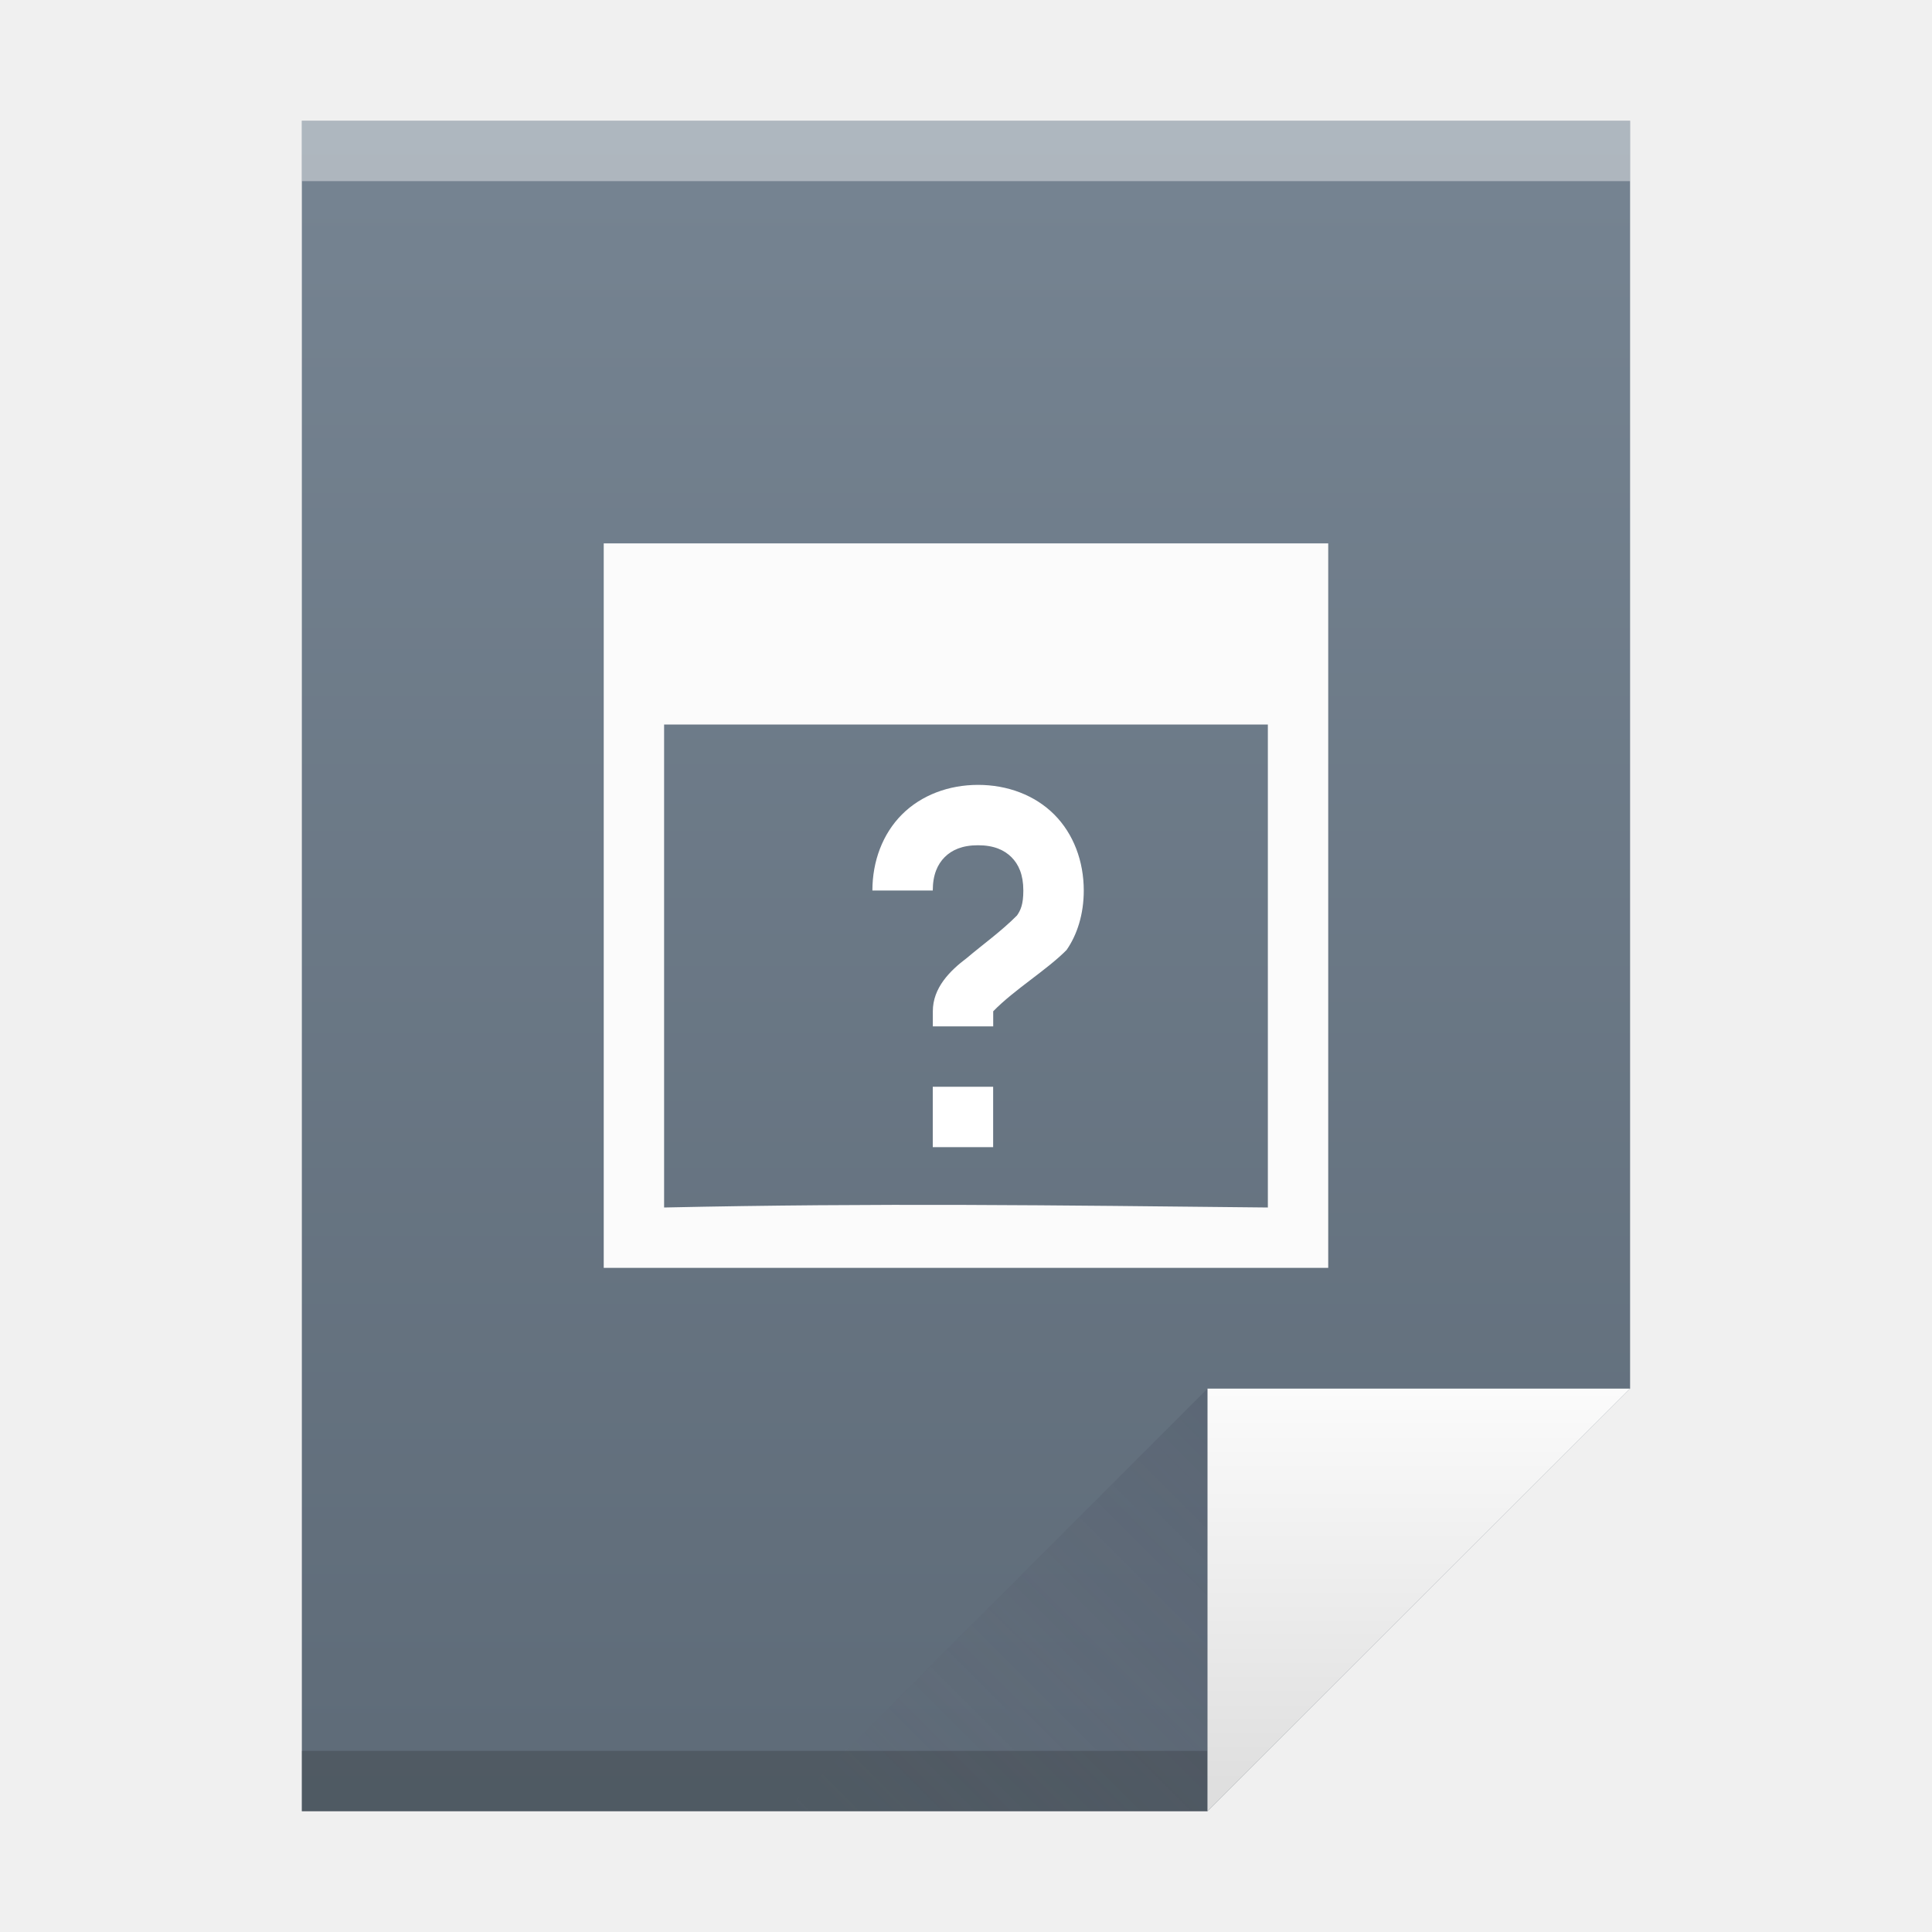
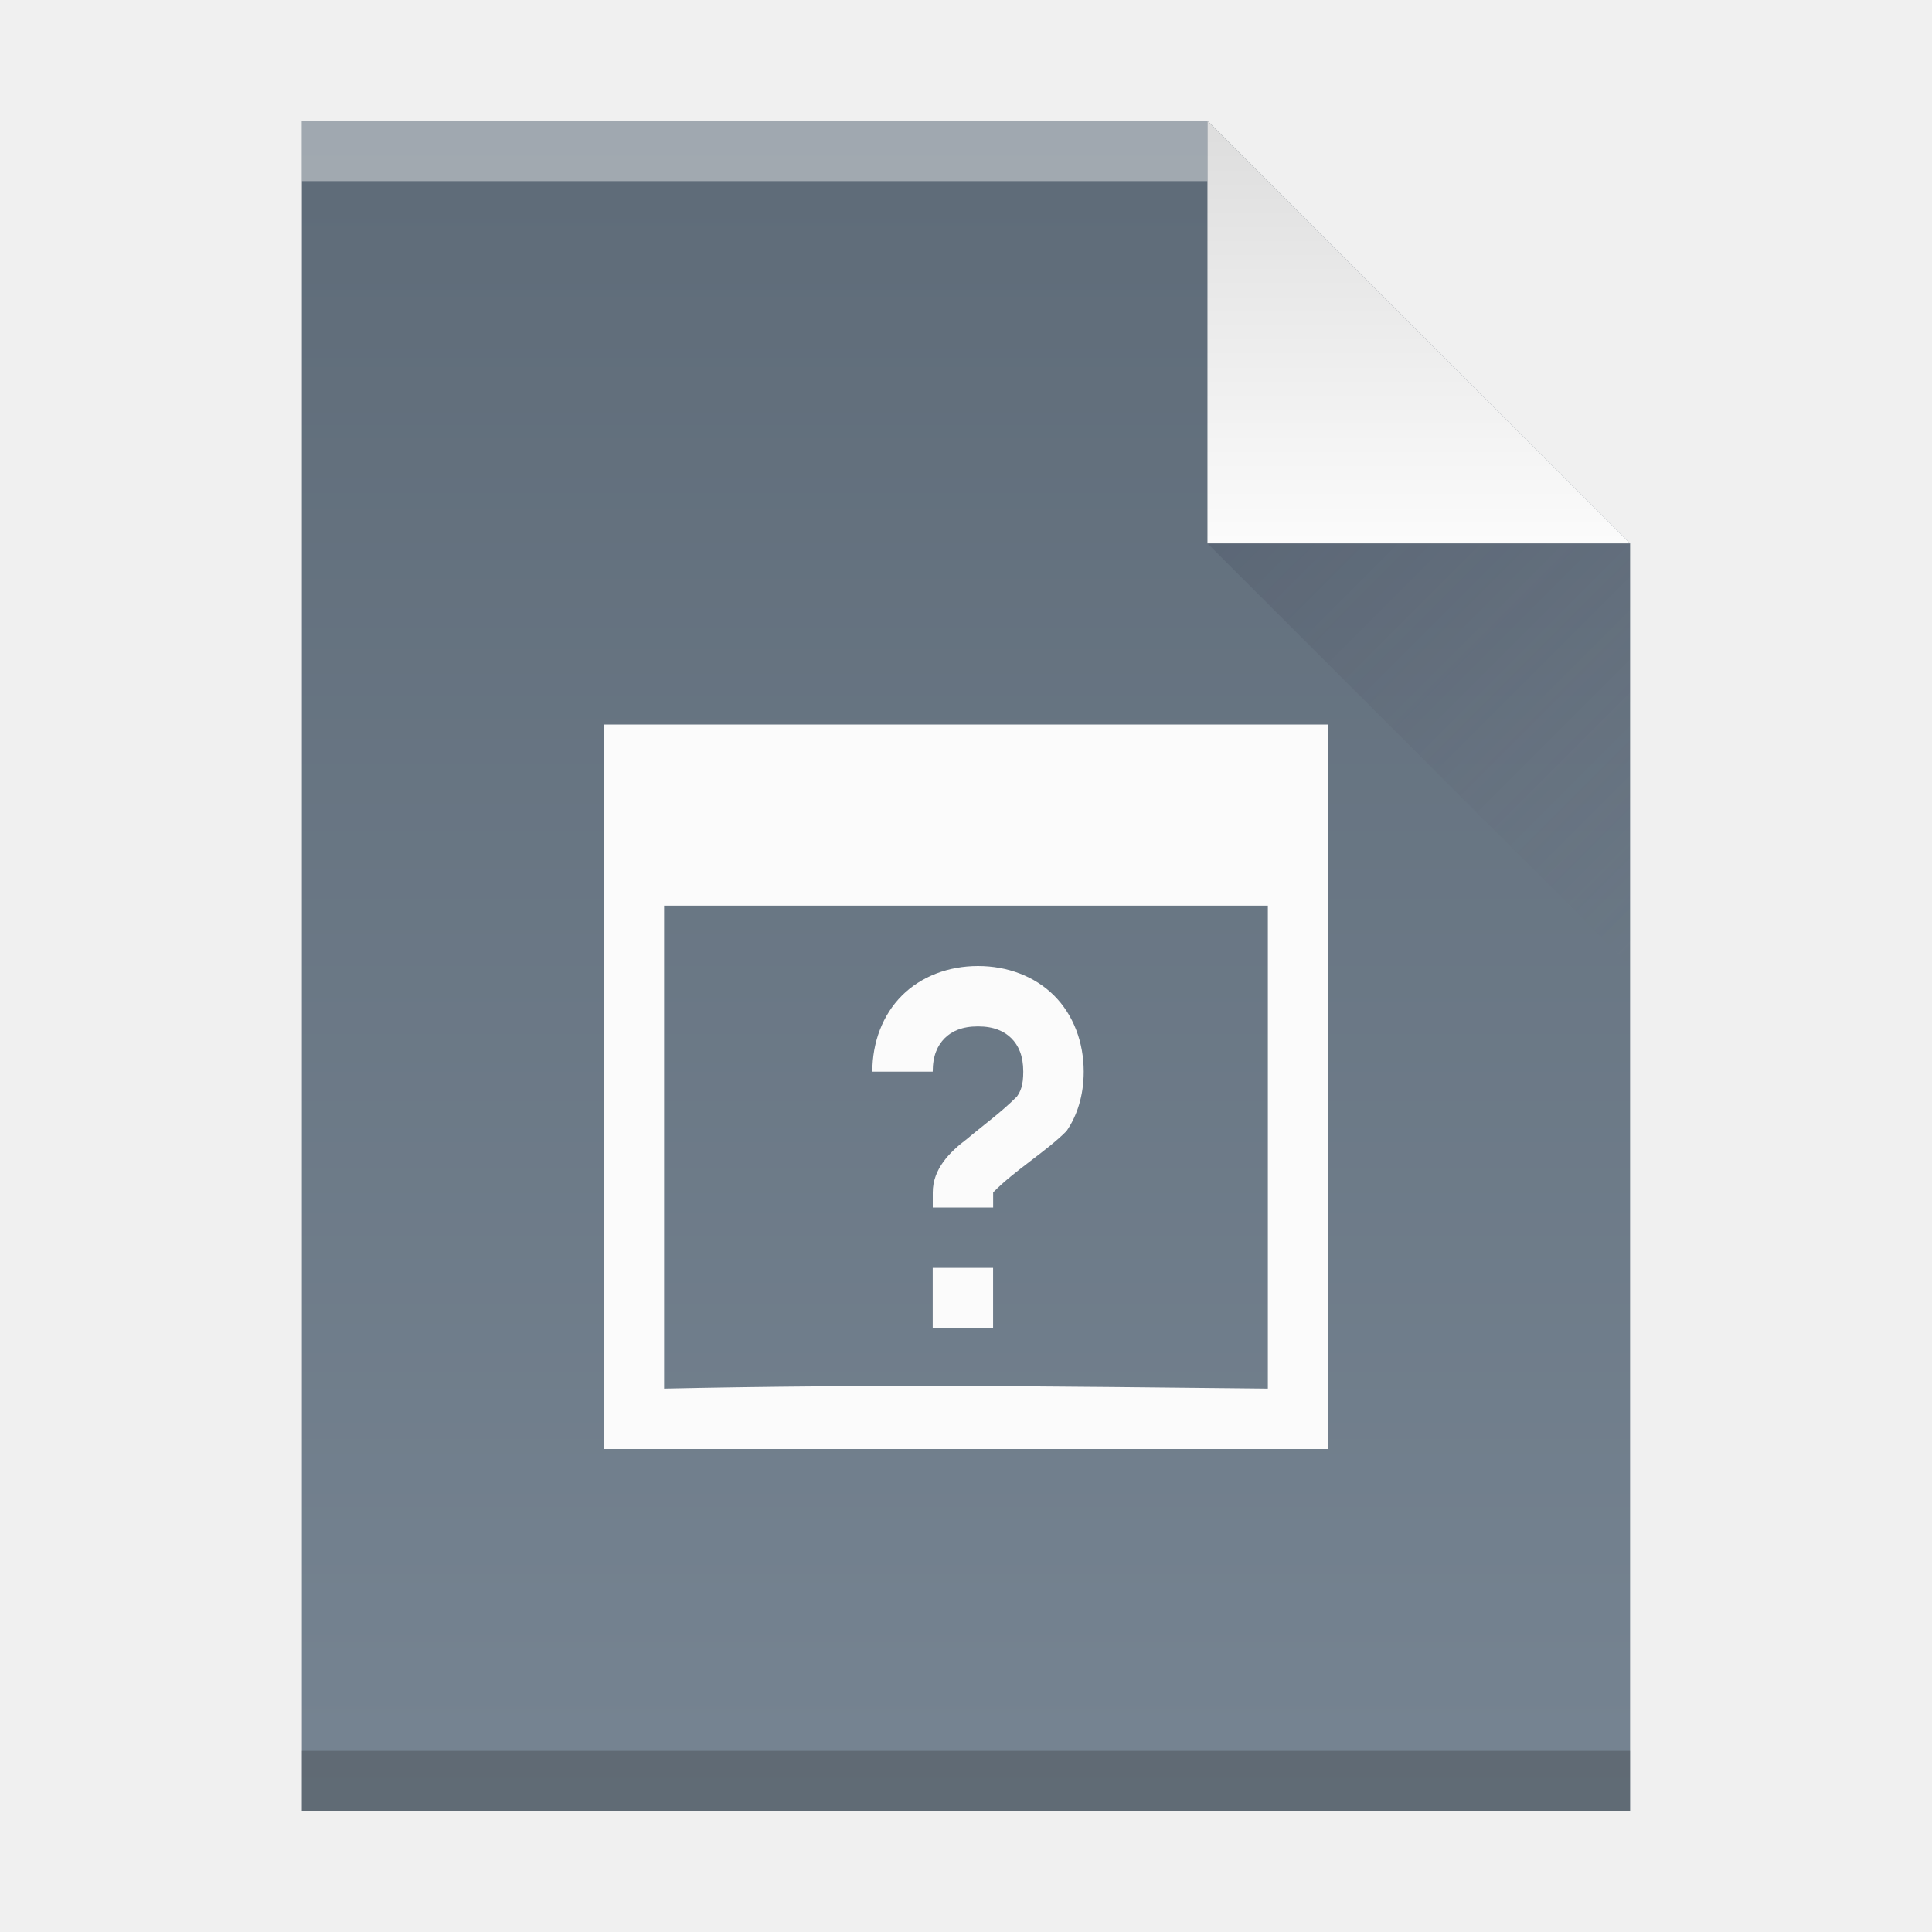
- <svg xmlns="http://www.w3.org/2000/svg" xmlns:xlink="http://www.w3.org/1999/xlink" width="32" version="1.1" height="32">
+ <svg xmlns="http://www.w3.org/2000/svg" xmlns:xlink="http://www.w3.org/1999/xlink" width="32" version="1.1" height="32" id="svg2">
  <defs id="defs5455">
-     <linearGradient xlink:href="#linearGradient4300-7" id="linearGradient4306" y1="61" y2="3" x2="0" gradientUnits="userSpaceOnUse" gradientTransform="matrix(0.4999998 0 0 0.4827584 384.5714 516.3497)" />
-     <linearGradient xlink:href="#linearGradient4351-8" id="linearGradient4357" y1="61" y2="47" x2="0" gradientUnits="userSpaceOnUse" gradientTransform="matrix(0.4827584 0 0 0.4827584 385.2611 516.1084)" />
-     <linearGradient xlink:href="#linearGradient4410" id="linearGradient4427" y1="31" x1="54" y2="16.5" x2="39.5" gradientUnits="userSpaceOnUse" gradientTransform="matrix(0.4827584 0 0 -0.4827584 378.5025 553.7635)" />
+     <linearGradient xlink:href="#linearGradient4300-7" id="linearGradient4306-3" y1="61" y2="3" x2="0" gradientUnits="userSpaceOnUse" gradientTransform="matrix(0.4999998,0,0,-0.4827584,384.5714,547.2462)" />
+     <linearGradient id="linearGradient4300-7">
+       <stop style="stop-color:#5e6b78" id="stop4302-2" />
+       <stop offset="1" style="stop-color:#768492" id="stop4304-4" />
+     </linearGradient>
+     <linearGradient xlink:href="#linearGradient4351-8" id="linearGradient4357-7" y1="61" y2="47" x2="0" gradientUnits="userSpaceOnUse" gradientTransform="matrix(0.4827584,0,0,-0.4827584,385.2611,547.4876)" />
+     <linearGradient id="linearGradient4351-8">
+       <stop style="stop-color:#dedede" id="stop4353-5" />
+       <stop offset="1" style="stop-color:#fbfbfb" id="stop4355-8-4" />
+     </linearGradient>
+     <linearGradient xlink:href="#linearGradient4410" id="linearGradient4427-3" y1="31" x1="54" y2="16.5" x2="39.5" gradientUnits="userSpaceOnUse" gradientTransform="matrix(0,-0.4827584,-0.4827584,0,419.5369,550.867)" />
    <linearGradient id="linearGradient4410">
      <stop style="stop-color:#383e51" id="stop4412" />
      <stop offset="1" style="stop-color:#655c6f;stop-opacity:0" id="stop4414" />
    </linearGradient>
-     <linearGradient id="linearGradient4351-8">
-       <stop style="stop-color:#dedede" id="stop4353-5" />
-       <stop offset="1" style="stop-color:#fbfbfb" id="stop4355-8-4" />
-     </linearGradient>
-     <linearGradient id="linearGradient4300-7">
-       <stop style="stop-color:#5e6b78" id="stop4302-2" />
-       <stop offset="1" style="stop-color:#768492" id="stop4304-4" />
-     </linearGradient>
  </defs>
  <g id="layer1" transform="matrix(1 0 0 1 -384.5714 -515.798)">
-     <path style="fill:url(#linearGradient4306)" id="rect3500" d="m 389.571,517.798 0,28 15,0 7,-7 -3e-5,-14.241 0,-6.759 -7,0 z" />
-     <rect width="15" x="389.571" y="544.798" height="1" style="fill:#2e3132;fill-opacity:0.294" id="rect4169" />
-     <rect width="22" x="389.571" y="517.798" height="1" style="fill:#ffffff;fill-opacity:0.412" id="rect4236" />
-     <path style="fill:url(#linearGradient4357);fill-rule:evenodd" id="path4314" d="m 411.571,538.798 -7,7 0,-7 z" />
-     <path style="fill:url(#linearGradient4427);opacity:0.2;fill-rule:evenodd" id="path4320" d="m 397.571,545.798 7,-7 0,7 z" />
-     <rect width="0" x="375.892" y="526.798" height="11" style="fill:#ffffff" id="rect4035" />
-     <rect width="0" x="375.571" y="525.798" height="11" style="fill:#ffffff" id="rect4035-4" />
-     <rect width="0" x="374.036" y="525.684" height="11.114" style="fill:#fbd2bf" id="rect4035-3" />
-     <rect width="0" x="375.571" y="525.798" height="11" style="fill:#fbd2bf" id="rect4035-1" />
-     <path style="fill:#fbfbfb" id="rect4138" d="m 394.571,524.798 0,3 0,8.25 0,0.75 12,0 0,-0.75 0,-3.75 0,-4.5 0,-3 z m 1,3 10,0 0,8 c -3.551,-0.037 -6.45,-0.077 -10,0 z" />
-     <path style="fill:#ffffff;stroke-linecap:round;stroke-linejoin:round;stroke-width:2" id="rect4169-4" d="m 400.771,528.798 c -0.486,0 -0.94,0.17 -1.26,0.49 -0.32,0.32 -0.49,0.774 -0.49,1.26 l 1,0 c 0,-0.264 0.08,-0.435 0.197,-0.553 0.118,-0.118 0.289,-0.197 0.553,-0.197 0.264,0 0.435,0.08 0.553,0.197 0.118,0.118 0.197,0.289 0.197,0.553 0,0.229 -0.045,0.327 -0.105,0.413 -0.261,0.263 -0.576,0.488 -0.829,0.703 -0.286,0.215 -0.565,0.496 -0.565,0.884 l 0,0.25 1,0 0,-0.25 c 0.355,-0.364 0.885,-0.681 1.215,-1.015 0.174,-0.25 0.285,-0.59 0.285,-0.985 0,-0.486 -0.17,-0.94 -0.49,-1.26 -0.32,-0.32 -0.774,-0.49 -1.26,-0.49 z m -0.75,5 0,1 1,0 0,-1 z" />
+     <rect width="0" x="415.892" y="526.798" height="11" style="fill:#ffffff" id="rect4035" />
+     <rect width="0" x="415.571" y="525.798" height="11" style="fill:#ffffff" id="rect4035-4" />
+     <rect width="0" x="414.036" y="525.684" height="11.114" style="fill:#fbd2bf" id="rect4035-3" />
+     <rect width="0" x="415.571" y="525.798" height="11" style="fill:#fbd2bf" id="rect4035-1" />
+     <rect width="0" x="415.892" y="526.798" height="11" style="fill:#ffffff" id="rect4035-7" />
+     <rect width="0" x="415.571" y="525.798" height="11" style="fill:#ffffff" id="rect4035-4-53" />
+     <rect width="0" x="414.036" y="525.684" height="11.114" style="fill:#fbd2bf" id="rect4035-3-5" />
+     <rect width="0" x="415.571" y="525.798" height="11" style="fill:#fbd2bf" id="rect4035-1-6" />
+     <rect width="0" x="415.571" y="525.798" height="11" style="fill:#fbfbfb" id="rect4035-5" />
+     <path style="fill:url(#linearGradient4306-3);fill-opacity:1" id="rect3500-2" d="m 389.571,545.798 0,-28 15,0 7,7 -3e-5,14.241 0,6.759 -7,0 z" />
+     <rect width="15" x="389.571" y="-518.798" height="1" style="fill:#ffffff;fill-opacity:0.412" id="rect4169-9" transform="scale(1,-1)" />
+     <rect width="22" x="389.571" y="-545.798" height="1" style="fill:#2e3132;fill-opacity:0.294" id="rect4236-1" transform="scale(1,-1)" />
+     <path style="fill:url(#linearGradient4357-7);fill-opacity:1;fill-rule:evenodd" id="path4314-2" d="m 411.571,524.798 -7,-7 0,7 z" />
+     <path style="opacity:0.2;fill:url(#linearGradient4427-3);fill-rule:evenodd" id="path4320-7" d="m 411.571,531.798 -7,-7 7,0 z" />
+     <rect width="0" x="415.892" y="526.798" height="11" style="fill:#ffffff" id="rect4035-53" />
+     <rect width="0" x="415.571" y="525.798" height="11" style="fill:#ffffff" id="rect4035-4-5" />
+     <path style="fill:#fbfbfb" d="m 394.571,527.798 0,3 0,8.25 0,0.75 12,0 0,-0.75 0,-3.75 0,-4.5 0,-3 -12,0 z m 1,3 10,0 0,8 c -3.551,-0.037 -6.45,-0.077 -10,0 l 0,-8 z m 5.199,1 c -0.486,0 -0.94,0.17 -1.26,0.49 -0.32,0.32 -0.49,0.774 -0.49,1.26 l 1,0 c 0,-0.264 0.08,-0.435 0.197,-0.553 0.118,-0.118 0.289,-0.197 0.553,-0.197 0.264,0 0.435,0.08 0.553,0.197 0.118,0.118 0.197,0.289 0.197,0.553 0,0.229 -0.045,0.326 -0.105,0.412 -0.261,0.263 -0.575,0.488 -0.828,0.703 -0.286,0.215 -0.566,0.497 -0.566,0.885 l 0,0.25 1,0 0,-0.25 c 0.355,-0.364 0.885,-0.682 1.215,-1.016 0.174,-0.25 0.285,-0.589 0.285,-0.984 0,-0.486 -0.17,-0.94 -0.49,-1.26 -0.32,-0.32 -0.774,-0.49 -1.26,-0.49 z m -0.75,5 0,1 1,0 0,-1 -1,0 z" id="rect4138" />
  </g>
</svg>
